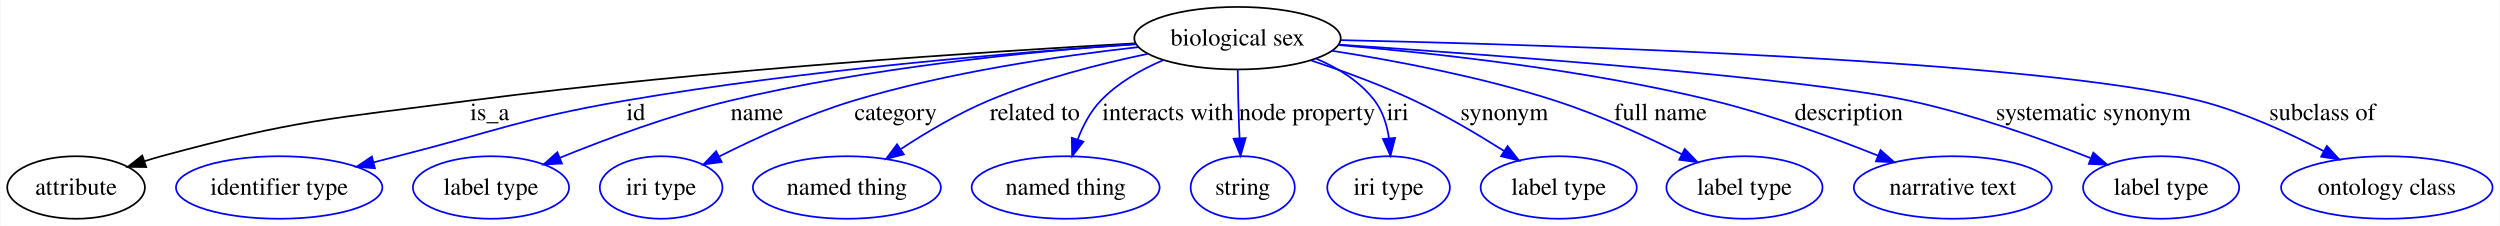
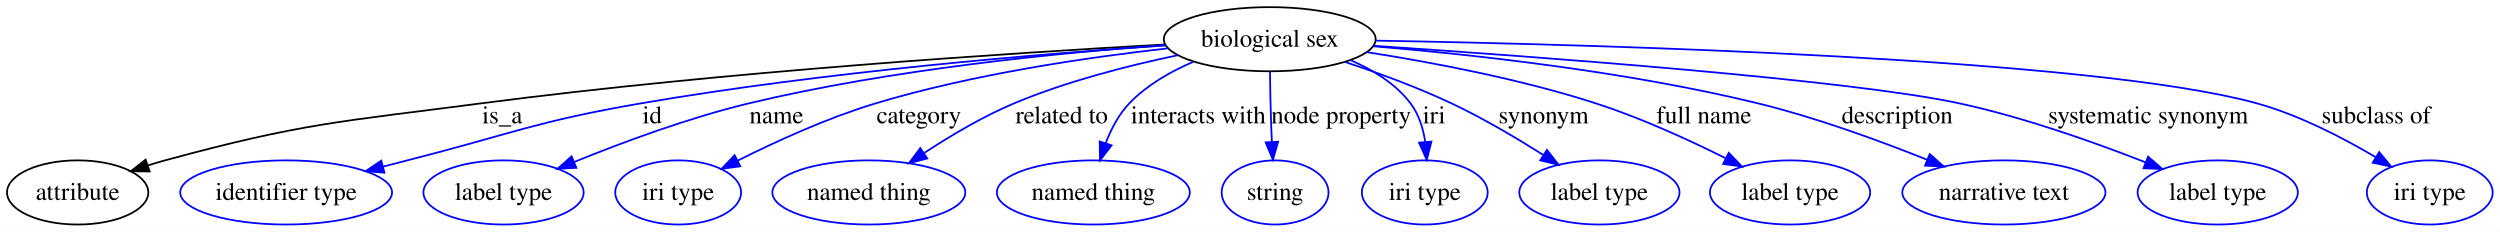
- <svg xmlns="http://www.w3.org/2000/svg" width="1440pt" height="130pt" viewBox="0.00 0.00 1439.53 130.00">
+ <svg xmlns="http://www.w3.org/2000/svg" width="1403pt" height="130pt" viewBox="0.00 0.00 1402.98 130.00">
  <g id="graph0" class="graph" transform="scale(1 1) rotate(0) translate(4 126)">
-     <polygon fill="#ffffff" stroke="transparent" points="-4,4 -4,-126 1435.526,-126 1435.526,4 -4,4" />
+     <polygon fill="#ffffff" stroke="transparent" points="-4,4 -4,-126 1398.976,-126 1398.976,4 -4,4" />
    <g id="node1" class="node">
      <ellipse fill="none" stroke="#000000" cx="708.573" cy="-104" rx="59.443" ry="18" />
      <text text-anchor="middle" x="708.573" y="-99.8" font-family="Times,serif" font-size="14.00" fill="#000000">biological sex</text>
    </g>
    <g id="node2" class="node">
      <ellipse fill="none" stroke="#000000" cx="39.574" cy="-18" rx="39.647" ry="18" />
      <text text-anchor="middle" x="39.574" y="-13.8" font-family="Times,serif" font-size="14.00" fill="#000000">attribute</text>
    </g>
    <g id="edge1" class="edge">
      <path fill="none" stroke="#000000" d="M649.681,-101.036C564.696,-96.344 402.844,-85.859 266.022,-68 186.558,-57.628 165.909,-57.007 88.573,-36 85.425,-35.145 82.193,-34.174 78.963,-33.137" />
      <polygon fill="#000000" stroke="#000000" points="79.961,-29.78 69.367,-29.878 77.71,-36.408 79.961,-29.78" />
      <text text-anchor="middle" x="277.849" y="-56.8" font-family="Times,serif" font-size="14.00" fill="#000000">is_a</text>
    </g>
    <g id="node3" class="node">
      <ellipse fill="none" stroke="#0000ff" cx="156.573" cy="-18" rx="59.443" ry="18" />
      <text text-anchor="middle" x="156.573" y="-13.8" font-family="Times,serif" font-size="14.00" fill="#000000">identifier type</text>
    </g>
    <g id="edge2" class="edge">
      <path fill="none" stroke="#0000ff" d="M650.166,-100.514C579.904,-95.753 458.554,-85.714 355.684,-68 296.572,-57.821 282.704,-50.786 224.573,-36 220.195,-34.886 215.661,-33.718 211.109,-32.535" />
      <polygon fill="#0000ff" stroke="#0000ff" points="211.726,-29.079 201.166,-29.936 209.956,-35.852 211.726,-29.079" />
      <text text-anchor="middle" x="362.018" y="-56.8" font-family="Times,serif" font-size="14.00" fill="#000000">id</text>
    </g>
    <g id="node4" class="node">
      <ellipse fill="none" stroke="#0000ff" cx="278.574" cy="-18" rx="44.96" ry="18" />
      <text text-anchor="middle" x="278.574" y="-13.8" font-family="Times,serif" font-size="14.00" fill="#000000">label type</text>
    </g>
    <g id="edge3" class="edge">
      <path fill="none" stroke="#0000ff" d="M649.924,-100.681C590.404,-96.405 495.936,-87.114 416.256,-68 382.449,-59.89 345.485,-46.183 318.377,-35.169" />
      <polygon fill="#0000ff" stroke="#0000ff" points="319.439,-31.821 308.859,-31.249 316.772,-38.294 319.439,-31.821" />
      <text text-anchor="middle" x="431.732" y="-56.8" font-family="Times,serif" font-size="14.00" fill="#000000">name</text>
    </g>
    <g id="node5" class="node">
      <ellipse fill="none" stroke="#0000ff" cx="376.574" cy="-18" rx="35.305" ry="18" />
      <text text-anchor="middle" x="376.574" y="-13.8" font-family="Times,serif" font-size="14.00" fill="#000000">iri type</text>
    </g>
    <g id="edge4" class="edge">
      <path fill="none" stroke="#0000ff" d="M651.278,-98.848C606.066,-93.79 541.77,-84.385 487.38,-68 460.447,-59.886 431.525,-46.669 409.984,-35.861" />
      <polygon fill="#0000ff" stroke="#0000ff" points="411.435,-32.672 400.937,-31.245 408.254,-38.907 411.435,-32.672" />
      <text text-anchor="middle" x="511.67" y="-56.8" font-family="Times,serif" font-size="14.00" fill="#000000">category</text>
    </g>
    <g id="node6" class="node">
      <ellipse fill="none" stroke="#0000ff" cx="483.574" cy="-18" rx="54.139" ry="18" />
      <text text-anchor="middle" x="483.574" y="-13.8" font-family="Times,serif" font-size="14.00" fill="#000000">named thing</text>
    </g>
    <g id="edge5" class="edge">
      <path fill="none" stroke="#0000ff" d="M656.889,-95C629.035,-89.174 594.456,-80.342 565.101,-68 547.609,-60.646 529.487,-49.894 514.784,-40.242" />
      <polygon fill="#0000ff" stroke="#0000ff" points="516.36,-37.085 506.107,-34.416 512.457,-42.896 516.36,-37.085" />
      <text text-anchor="middle" x="591.81" y="-56.8" font-family="Times,serif" font-size="14.00" fill="#000000">related to</text>
    </g>
    <g id="node7" class="node">
      <ellipse fill="none" stroke="#0000ff" cx="609.573" cy="-18" rx="54.139" ry="18" />
      <text text-anchor="middle" x="609.573" y="-13.8" font-family="Times,serif" font-size="14.00" fill="#000000">named thing</text>
    </g>
    <g id="edge6" class="edge">
      <path fill="none" stroke="#0000ff" d="M665.577,-91.274C652.757,-85.788 639.535,-78.219 629.763,-68 623.849,-61.816 619.584,-53.673 616.545,-45.759" />
      <polygon fill="#0000ff" stroke="#0000ff" points="619.787,-44.414 613.319,-36.022 613.142,-46.615 619.787,-44.414" />
      <text text-anchor="middle" x="668.479" y="-56.8" font-family="Times,serif" font-size="14.00" fill="#000000">interacts with</text>
    </g>
    <g id="node8" class="node">
      <ellipse fill="none" stroke="#0000ff" cx="711.573" cy="-18" rx="30.003" ry="18" />
      <text text-anchor="middle" x="711.573" y="-13.8" font-family="Times,serif" font-size="14.00" fill="#000000">string</text>
    </g>
    <g id="edge7" class="edge">
      <path fill="none" stroke="#0000ff" d="M708.7,-85.943C708.812,-76.436 709.026,-64.584 709.432,-54 709.525,-51.572 709.639,-49.052 709.766,-46.525" />
      <polygon fill="#0000ff" stroke="#0000ff" points="713.273,-46.486 710.334,-36.307 706.284,-46.097 713.273,-46.486" />
      <text text-anchor="middle" x="748.644" y="-56.8" font-family="Times,serif" font-size="14.00" fill="#000000">node property</text>
    </g>
    <g id="node9" class="node">
      <ellipse fill="none" stroke="#0000ff" cx="795.573" cy="-18" rx="35.305" ry="18" />
      <text text-anchor="middle" x="795.573" y="-13.8" font-family="Times,serif" font-size="14.00" fill="#000000">iri type</text>
    </g>
    <g id="edge8" class="edge">
      <path fill="none" stroke="#0000ff" d="M753.953,-92.188C766.606,-86.783 779.171,-79.031 787.573,-68 792.261,-61.846 794.671,-54.014 795.816,-46.386" />
      <polygon fill="#0000ff" stroke="#0000ff" points="799.314,-46.55 796.687,-36.286 792.341,-45.949 799.314,-46.55" />
      <text text-anchor="middle" x="800.794" y="-56.8" font-family="Times,serif" font-size="14.00" fill="#000000">iri</text>
    </g>
    <g id="node10" class="node">
      <ellipse fill="none" stroke="#0000ff" cx="893.573" cy="-18" rx="44.96" ry="18" />
      <text text-anchor="middle" x="893.573" y="-13.8" font-family="Times,serif" font-size="14.00" fill="#000000">label type</text>
    </g>
    <g id="edge9" class="edge">
      <path fill="none" stroke="#0000ff" d="M751.03,-91.16C769.65,-84.985 791.551,-76.973 810.573,-68 828.252,-59.661 846.982,-48.591 862.166,-38.988" />
      <polygon fill="#0000ff" stroke="#0000ff" points="864.137,-41.882 870.662,-33.534 860.356,-35.991 864.137,-41.882" />
      <text text-anchor="middle" x="862.242" y="-56.8" font-family="Times,serif" font-size="14.00" fill="#000000">synonym</text>
    </g>
    <g id="node11" class="node">
      <ellipse fill="none" stroke="#0000ff" cx="1000.573" cy="-18" rx="44.96" ry="18" />
      <text text-anchor="middle" x="1000.573" y="-13.8" font-family="Times,serif" font-size="14.00" fill="#000000">label type</text>
    </g>
    <g id="edge10" class="edge">
      <path fill="none" stroke="#0000ff" d="M763.073,-96.727C799.916,-90.976 849.357,-81.624 891.573,-68 916.659,-59.905 943.593,-47.587 964.411,-37.203" />
      <polygon fill="#0000ff" stroke="#0000ff" points="966.178,-40.232 973.517,-32.591 963.014,-33.987 966.178,-40.232" />
      <text text-anchor="middle" x="952.203" y="-56.8" font-family="Times,serif" font-size="14.00" fill="#000000">full name</text>
    </g>
    <g id="node12" class="node">
      <ellipse fill="none" stroke="#0000ff" cx="1120.573" cy="-18" rx="57.003" ry="18" />
      <text text-anchor="middle" x="1120.573" y="-13.8" font-family="Times,serif" font-size="14.00" fill="#000000">narrative text</text>
    </g>
    <g id="edge11" class="edge">
      <path fill="none" stroke="#0000ff" d="M766.711,-100.039C822.641,-95.369 909.274,-85.869 982.573,-68 1015.097,-60.071 1050.58,-47.114 1077.421,-36.376" />
      <polygon fill="#0000ff" stroke="#0000ff" points="1078.946,-39.535 1086.898,-32.534 1076.315,-33.048 1078.946,-39.535" />
      <text text-anchor="middle" x="1060.677" y="-56.8" font-family="Times,serif" font-size="14.00" fill="#000000">description</text>
    </g>
    <g id="node13" class="node">
      <ellipse fill="none" stroke="#0000ff" cx="1240.573" cy="-18" rx="44.96" ry="18" />
      <text text-anchor="middle" x="1240.573" y="-13.8" font-family="Times,serif" font-size="14.00" fill="#000000">label type</text>
    </g>
    <g id="edge12" class="edge">
      <path fill="none" stroke="#0000ff" d="M766.912,-100.29C859.153,-94.134 1034.477,-81.176 1095.573,-68 1131.664,-60.217 1171.196,-46.197 1199.853,-34.98" />
      <polygon fill="#0000ff" stroke="#0000ff" points="1201.511,-38.088 1209.513,-31.144 1198.927,-31.582 1201.511,-38.088" />
      <text text-anchor="middle" x="1201.541" y="-56.8" font-family="Times,serif" font-size="14.00" fill="#000000">systematic synonym</text>
    </g>
    <g id="node14" class="node">
-       <ellipse fill="none" stroke="#0000ff" cx="1370.573" cy="-18" rx="60.905" ry="18" />
-       <text text-anchor="middle" x="1370.573" y="-13.8" font-family="Times,serif" font-size="14.00" fill="#000000">ontology class</text>
+       <ellipse fill="none" stroke="#0000ff" cx="1359.573" cy="-18" rx="35.305" ry="18" />
+       <text text-anchor="middle" x="1359.573" y="-13.8" font-family="Times,serif" font-size="14.00" fill="#000000">iri type</text>
    </g>
    <g id="edge13" class="edge">
-       <path fill="none" stroke="#0000ff" d="M768.159,-102.887C891.391,-100.135 1170.453,-91.447 1262.573,-68 1287.578,-61.636 1313.886,-49.583 1334.276,-38.906" />
-       <polygon fill="#0000ff" stroke="#0000ff" points="1336.042,-41.931 1343.203,-34.123 1332.735,-35.761 1336.042,-41.931" />
-       <text text-anchor="middle" x="1333.486" y="-56.8" font-family="Times,serif" font-size="14.00" fill="#000000">subclass of</text>
+       <path fill="none" stroke="#0000ff" d="M768.24,-103.194C891.629,-101.028 1170.97,-93.393 1262.573,-68 1286.265,-61.432 1310.862,-48.676 1329.359,-37.692" />
+       <polygon fill="#0000ff" stroke="#0000ff" points="1331.2,-40.669 1337.919,-32.477 1327.558,-34.691 1331.2,-40.669" />
+       <text text-anchor="middle" x="1329.486" y="-56.8" font-family="Times,serif" font-size="14.00" fill="#000000">subclass of</text>
    </g>
  </g>
</svg>
